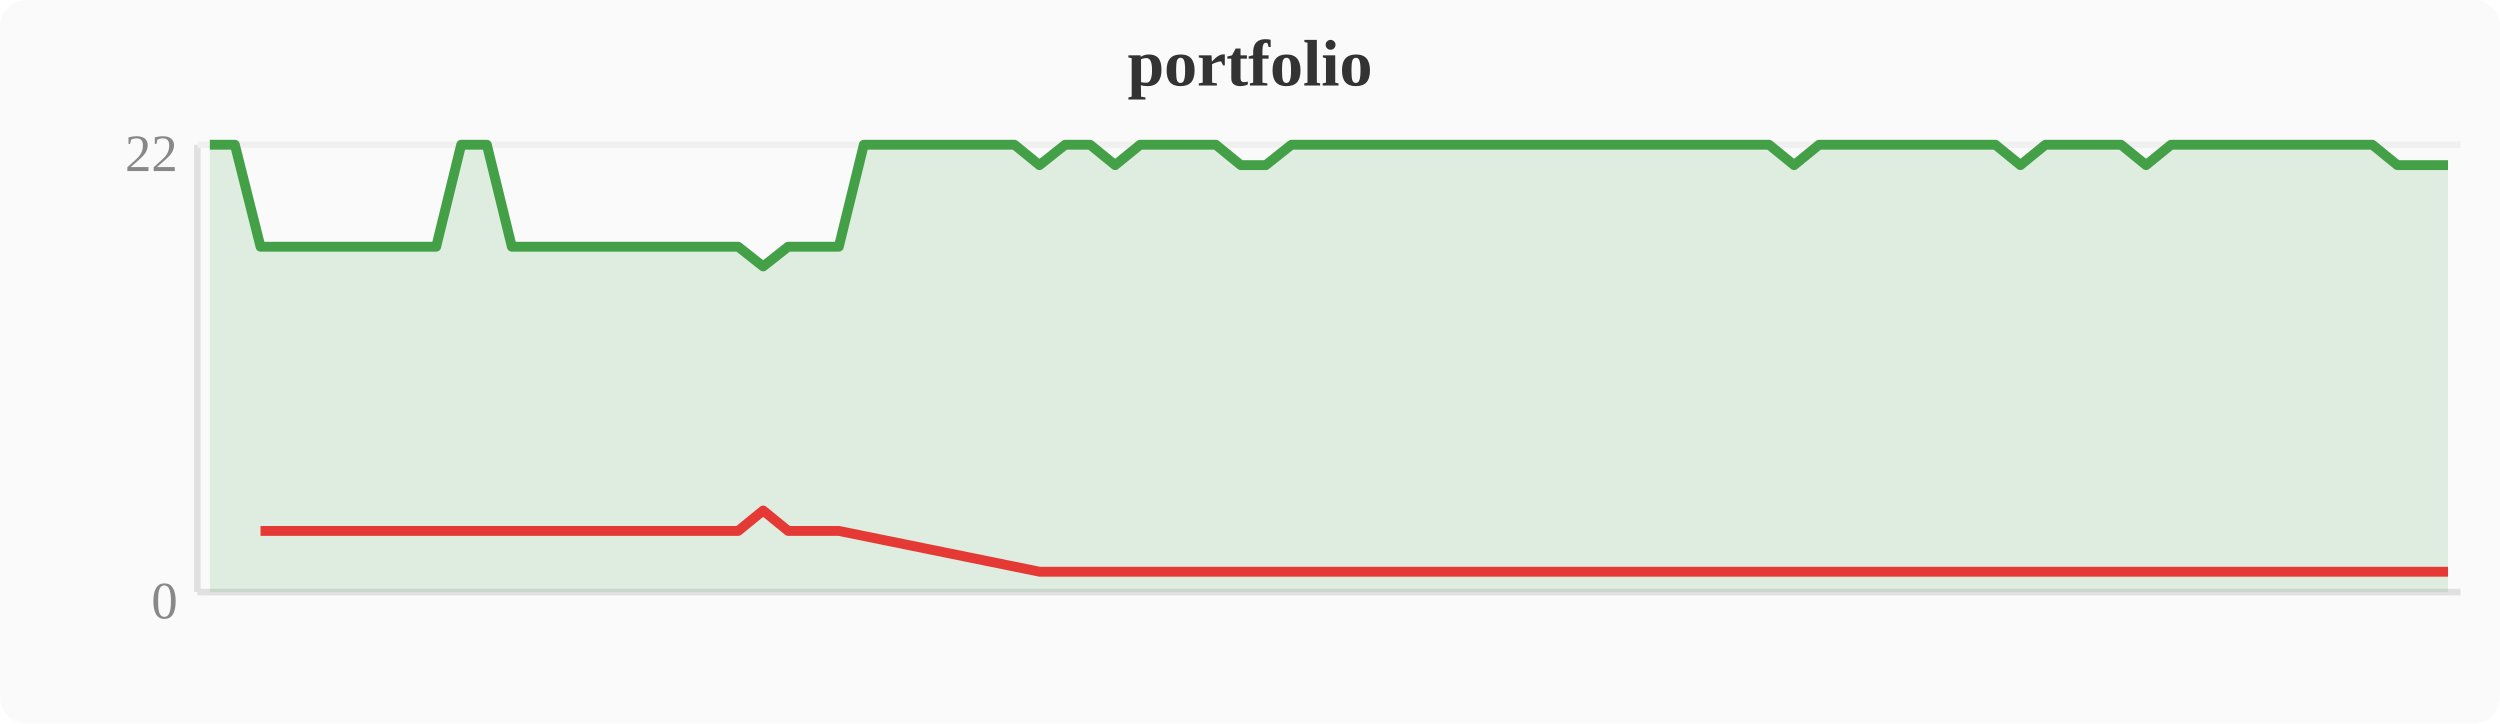
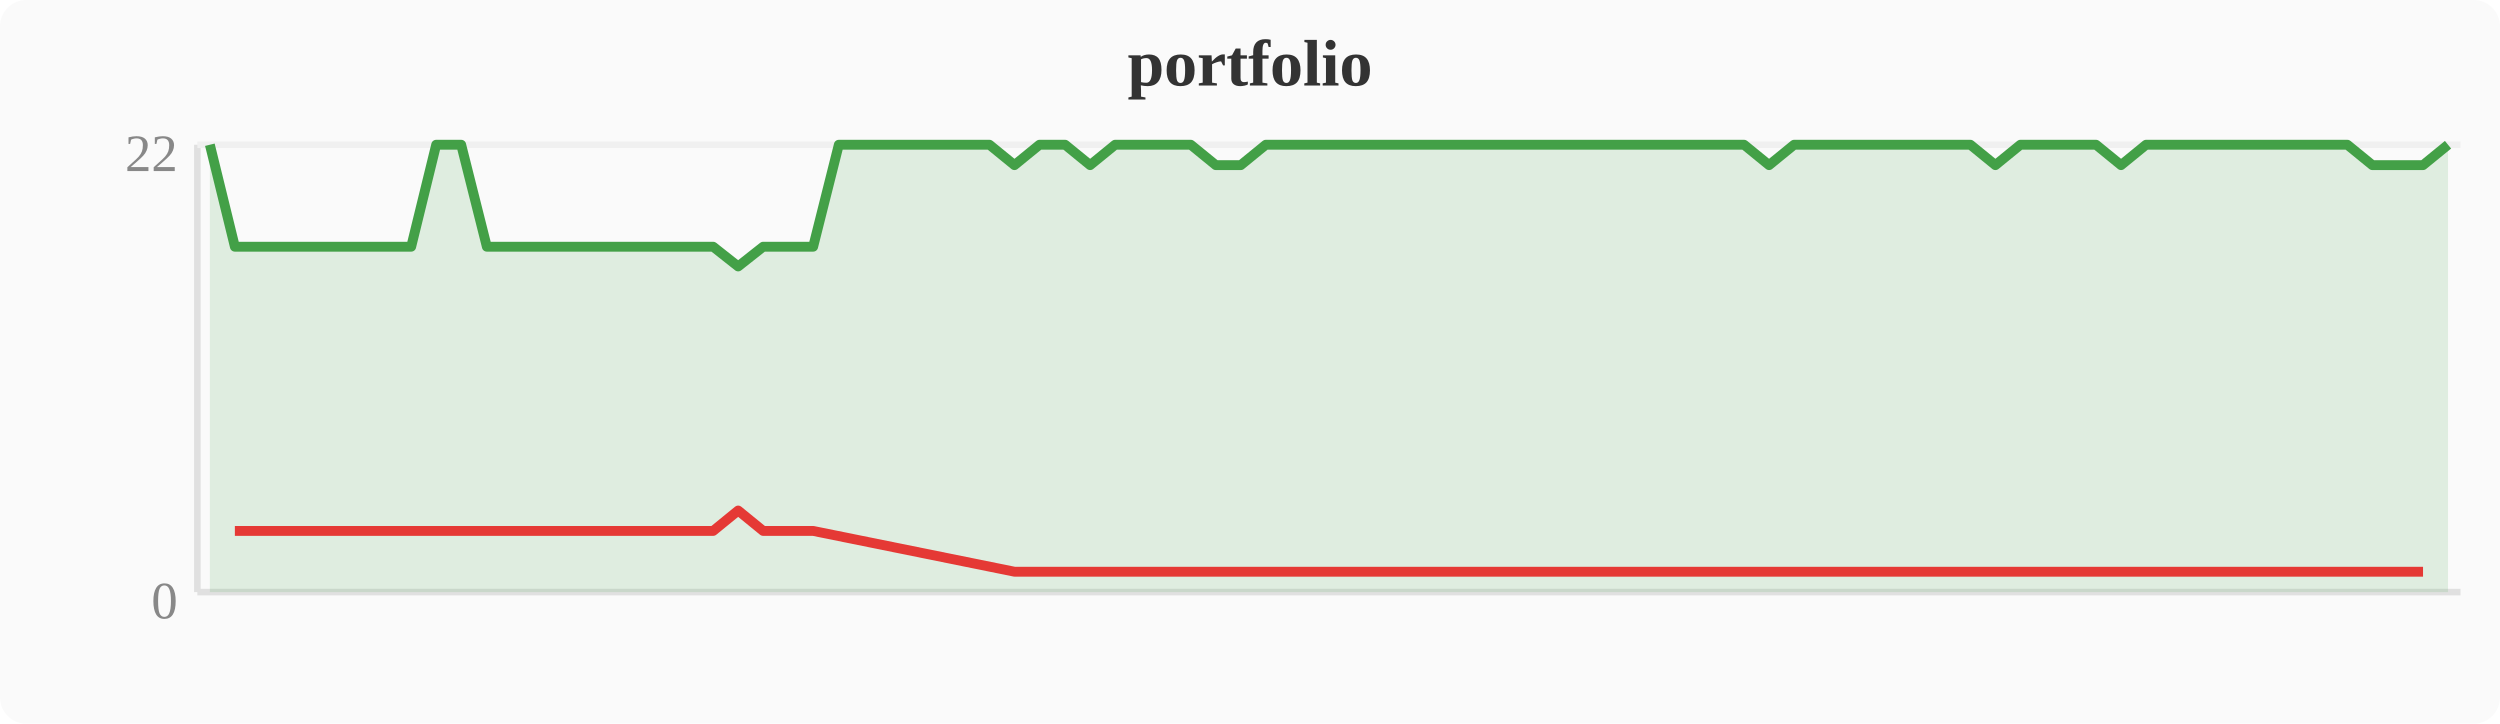
<svg xmlns="http://www.w3.org/2000/svg" width="380" height="110" viewBox="0 0 380 110">
  <rect width="380" height="110" fill="#fafafa" rx="4" />
  <text x="190" y="13" text-anchor="middle" font-size="10" font-weight="bold" fill="#333">portfolio</text>
  <line x1="30" y1="22" x2="30" y2="90" stroke="#e0e0e0" stroke-width="1" />
  <line x1="30" y1="90" x2="374" y2="90" stroke="#e0e0e0" stroke-width="1" />
  <line x1="30" y1="22" x2="374" y2="22" stroke="#f0f0f0" stroke-width="1" />
  <text x="27" y="94" text-anchor="end" font-size="8" fill="#888">0</text>
  <text x="27" y="26" text-anchor="end" font-size="8" fill="#888">22</text>
-   <polygon points="31.9,22.0 35.7,22.0 39.6,37.5 43.4,37.5 47.2,37.5 51.0,37.5 54.8,37.5 58.7,37.5 62.5,37.5 66.3,37.5 70.1,22.0 74.0,22.0 77.8,37.5 81.6,37.5 85.4,37.5 89.2,37.5 93.1,37.5 96.9,37.5 100.7,37.5 104.5,37.5 108.4,37.5 112.2,37.5 116.0,40.5 119.8,37.5 123.6,37.5 127.5,37.5 131.3,22.0 135.1,22.0 138.9,22.0 142.8,22.0 146.6,22.0 150.4,22.0 154.2,22.0 158.0,25.1 161.9,22.0 165.7,22.0 169.5,25.1 173.3,22.0 177.2,22.0 181.0,22.0 184.8,22.0 188.6,25.1 192.4,25.1 196.3,22.0 200.1,22.0 203.9,22.0 207.7,22.0 211.6,22.0 215.4,22.0 219.2,22.0 223.0,22.0 226.8,22.0 230.7,22.0 234.5,22.0 238.3,22.0 242.1,22.0 246.0,22.0 249.8,22.0 253.6,22.0 257.4,22.0 261.2,22.0 265.1,22.0 268.9,22.0 272.7,25.1 276.5,22.0 280.4,22.0 284.2,22.0 288.0,22.0 291.8,22.0 295.6,22.0 299.5,22.0 303.3,22.0 307.1,25.1 310.9,22.0 314.8,22.0 318.6,22.0 322.4,22.0 326.2,25.1 330.0,22.0 333.9,22.0 337.7,22.0 341.5,22.0 345.3,22.0 349.2,22.0 353.0,22.0 356.8,22.0 360.6,22.0 364.4,25.1 368.3,25.1 372.1,25.1 372.1,90 31.9,90" fill="#43a047" opacity="0.15" />
-   <polyline points="31.9,22.0 35.7,22.0 39.6,37.5 43.4,37.5 47.2,37.5 51.0,37.5 54.8,37.5 58.7,37.5 62.5,37.5 66.3,37.5 70.1,22.0 74.0,22.0 77.8,37.5 81.6,37.5 85.4,37.5 89.2,37.5 93.1,37.5 96.9,37.5 100.7,37.5 104.5,37.5 108.4,37.5 112.2,37.5 116.0,40.5 119.8,37.5 123.6,37.5 127.5,37.5 131.3,22.0 135.1,22.0 138.9,22.0 142.8,22.0 146.6,22.0 150.4,22.0 154.2,22.0 158.0,25.1 161.9,22.0 165.7,22.0 169.5,25.1 173.3,22.0 177.2,22.0 181.0,22.0 184.8,22.0 188.6,25.1 192.4,25.1 196.3,22.0 200.1,22.0 203.9,22.0 207.7,22.0 211.6,22.0 215.4,22.0 219.2,22.0 223.0,22.0 226.8,22.0 230.7,22.0 234.5,22.0 238.3,22.0 242.1,22.0 246.0,22.0 249.8,22.0 253.6,22.0 257.4,22.0 261.2,22.0 265.1,22.0 268.9,22.0 272.7,25.1 276.5,22.0 280.4,22.0 284.2,22.0 288.0,22.0 291.8,22.0 295.6,22.0 299.5,22.0 303.3,22.0 307.1,25.1 310.9,22.0 314.8,22.0 318.6,22.0 322.4,22.0 326.2,25.1 330.0,22.0 333.9,22.0 337.7,22.0 341.5,22.0 345.3,22.0 349.2,22.0 353.0,22.0 356.8,22.0 360.6,22.0 364.4,25.1 368.3,25.1 372.1,25.1" fill="none" stroke="#43a047" stroke-width="1.5" stroke-linejoin="round" />
-   <polyline points="39.6,80.7 43.4,80.7 47.2,80.7 51.0,80.7 54.8,80.7 58.7,80.7 62.5,80.7 66.3,80.7 77.8,80.7 81.6,80.7 85.4,80.7 89.2,80.7 93.1,80.7 96.9,80.7 100.7,80.7 104.5,80.7 108.4,80.7 112.2,80.7 116.0,77.6 119.8,80.7 123.6,80.7 127.5,80.7 158.0,86.9 169.5,86.9 188.6,86.9 192.4,86.9 272.7,86.9 307.1,86.9 326.2,86.9 364.4,86.9 368.3,86.9 372.1,86.9" fill="none" stroke="#e53935" stroke-width="1.5" stroke-linejoin="round" />
+   <polygon points="31.9,22.0 35.7,37.5 39.6,37.5 43.4,37.5 47.2,37.5 51.0,37.5 54.8,37.5 58.7,37.5 62.5,37.5 66.3,22.0 70.1,22.0 74.0,37.5 77.8,37.5 81.6,37.5 85.4,37.5 89.2,37.5 93.1,37.5 96.9,37.5 100.7,37.5 104.5,37.5 108.4,37.5 112.2,40.5 116.0,37.5 119.8,37.5 123.6,37.5 127.5,22.0 131.3,22.0 135.1,22.0 138.9,22.0 142.8,22.0 146.6,22.0 150.4,22.0 154.2,25.1 158.0,22.0 161.9,22.0 165.7,25.1 169.5,22.0 173.3,22.0 177.2,22.0 181.0,22.0 184.8,25.1 188.6,25.1 192.4,22.0 196.3,22.0 200.1,22.0 203.9,22.0 207.7,22.0 211.6,22.0 215.4,22.0 219.2,22.0 223.0,22.0 226.8,22.0 230.7,22.0 234.5,22.0 238.3,22.0 242.1,22.0 246.0,22.0 249.8,22.0 253.6,22.0 257.4,22.0 261.2,22.0 265.1,22.0 268.9,25.1 272.7,22.0 276.5,22.0 280.4,22.0 284.2,22.0 288.0,22.0 291.8,22.0 295.6,22.0 299.5,22.0 303.3,25.1 307.1,22.0 310.9,22.0 314.8,22.0 318.6,22.0 322.4,25.1 326.2,22.0 330.0,22.0 333.9,22.0 337.7,22.0 341.5,22.0 345.3,22.0 349.2,22.0 353.0,22.0 356.8,22.0 360.6,25.1 364.4,25.1 368.3,25.1 372.1,22.0 372.1,90 31.9,90" fill="#43a047" opacity="0.15" />
+   <polyline points="31.9,22.0 35.7,37.5 39.6,37.5 43.4,37.5 47.2,37.5 51.0,37.5 54.8,37.5 58.7,37.5 62.5,37.5 66.3,22.0 70.1,22.0 74.0,37.5 77.8,37.5 81.6,37.5 85.4,37.5 89.2,37.5 93.1,37.5 96.9,37.5 100.7,37.5 104.5,37.5 108.4,37.5 112.2,40.5 116.0,37.5 119.8,37.5 123.6,37.5 127.5,22.0 131.3,22.0 135.1,22.0 138.9,22.0 142.8,22.0 146.6,22.0 150.4,22.0 154.2,25.1 158.0,22.0 161.9,22.0 165.7,25.1 169.5,22.0 173.3,22.0 177.2,22.0 181.0,22.0 184.8,25.1 188.6,25.1 192.4,22.0 196.3,22.0 200.1,22.0 203.9,22.0 207.7,22.0 211.6,22.0 215.4,22.0 219.2,22.0 223.0,22.0 226.8,22.0 230.7,22.0 234.5,22.0 238.3,22.0 242.1,22.0 246.0,22.0 249.8,22.0 253.6,22.0 257.4,22.0 261.2,22.0 265.1,22.0 268.9,25.1 272.7,22.0 276.5,22.0 280.4,22.0 284.2,22.0 288.0,22.0 291.8,22.0 295.6,22.0 299.5,22.0 303.3,25.1 307.1,22.0 310.9,22.0 314.8,22.0 318.6,22.0 322.4,25.1 326.2,22.0 330.0,22.0 333.9,22.0 337.7,22.0 341.5,22.0 345.3,22.0 349.2,22.0 353.0,22.0 356.8,22.0 360.6,25.1 364.4,25.1 368.3,25.1 372.1,22.0" fill="none" stroke="#43a047" stroke-width="1.5" stroke-linejoin="round" />
+   <polyline points="35.7,80.7 39.6,80.7 43.4,80.7 47.2,80.7 51.0,80.7 54.8,80.7 58.7,80.7 62.5,80.7 74.0,80.7 77.8,80.7 81.6,80.7 85.4,80.7 89.2,80.7 93.1,80.7 96.9,80.7 100.7,80.7 104.5,80.7 108.4,80.7 112.2,77.6 116.0,80.7 119.8,80.7 123.6,80.7 154.2,86.9 165.7,86.9 184.8,86.9 188.6,86.9 268.9,86.9 303.3,86.9 322.4,86.9 360.6,86.9 364.4,86.9 368.3,86.9" fill="none" stroke="#e53935" stroke-width="1.5" stroke-linejoin="round" />
</svg>
